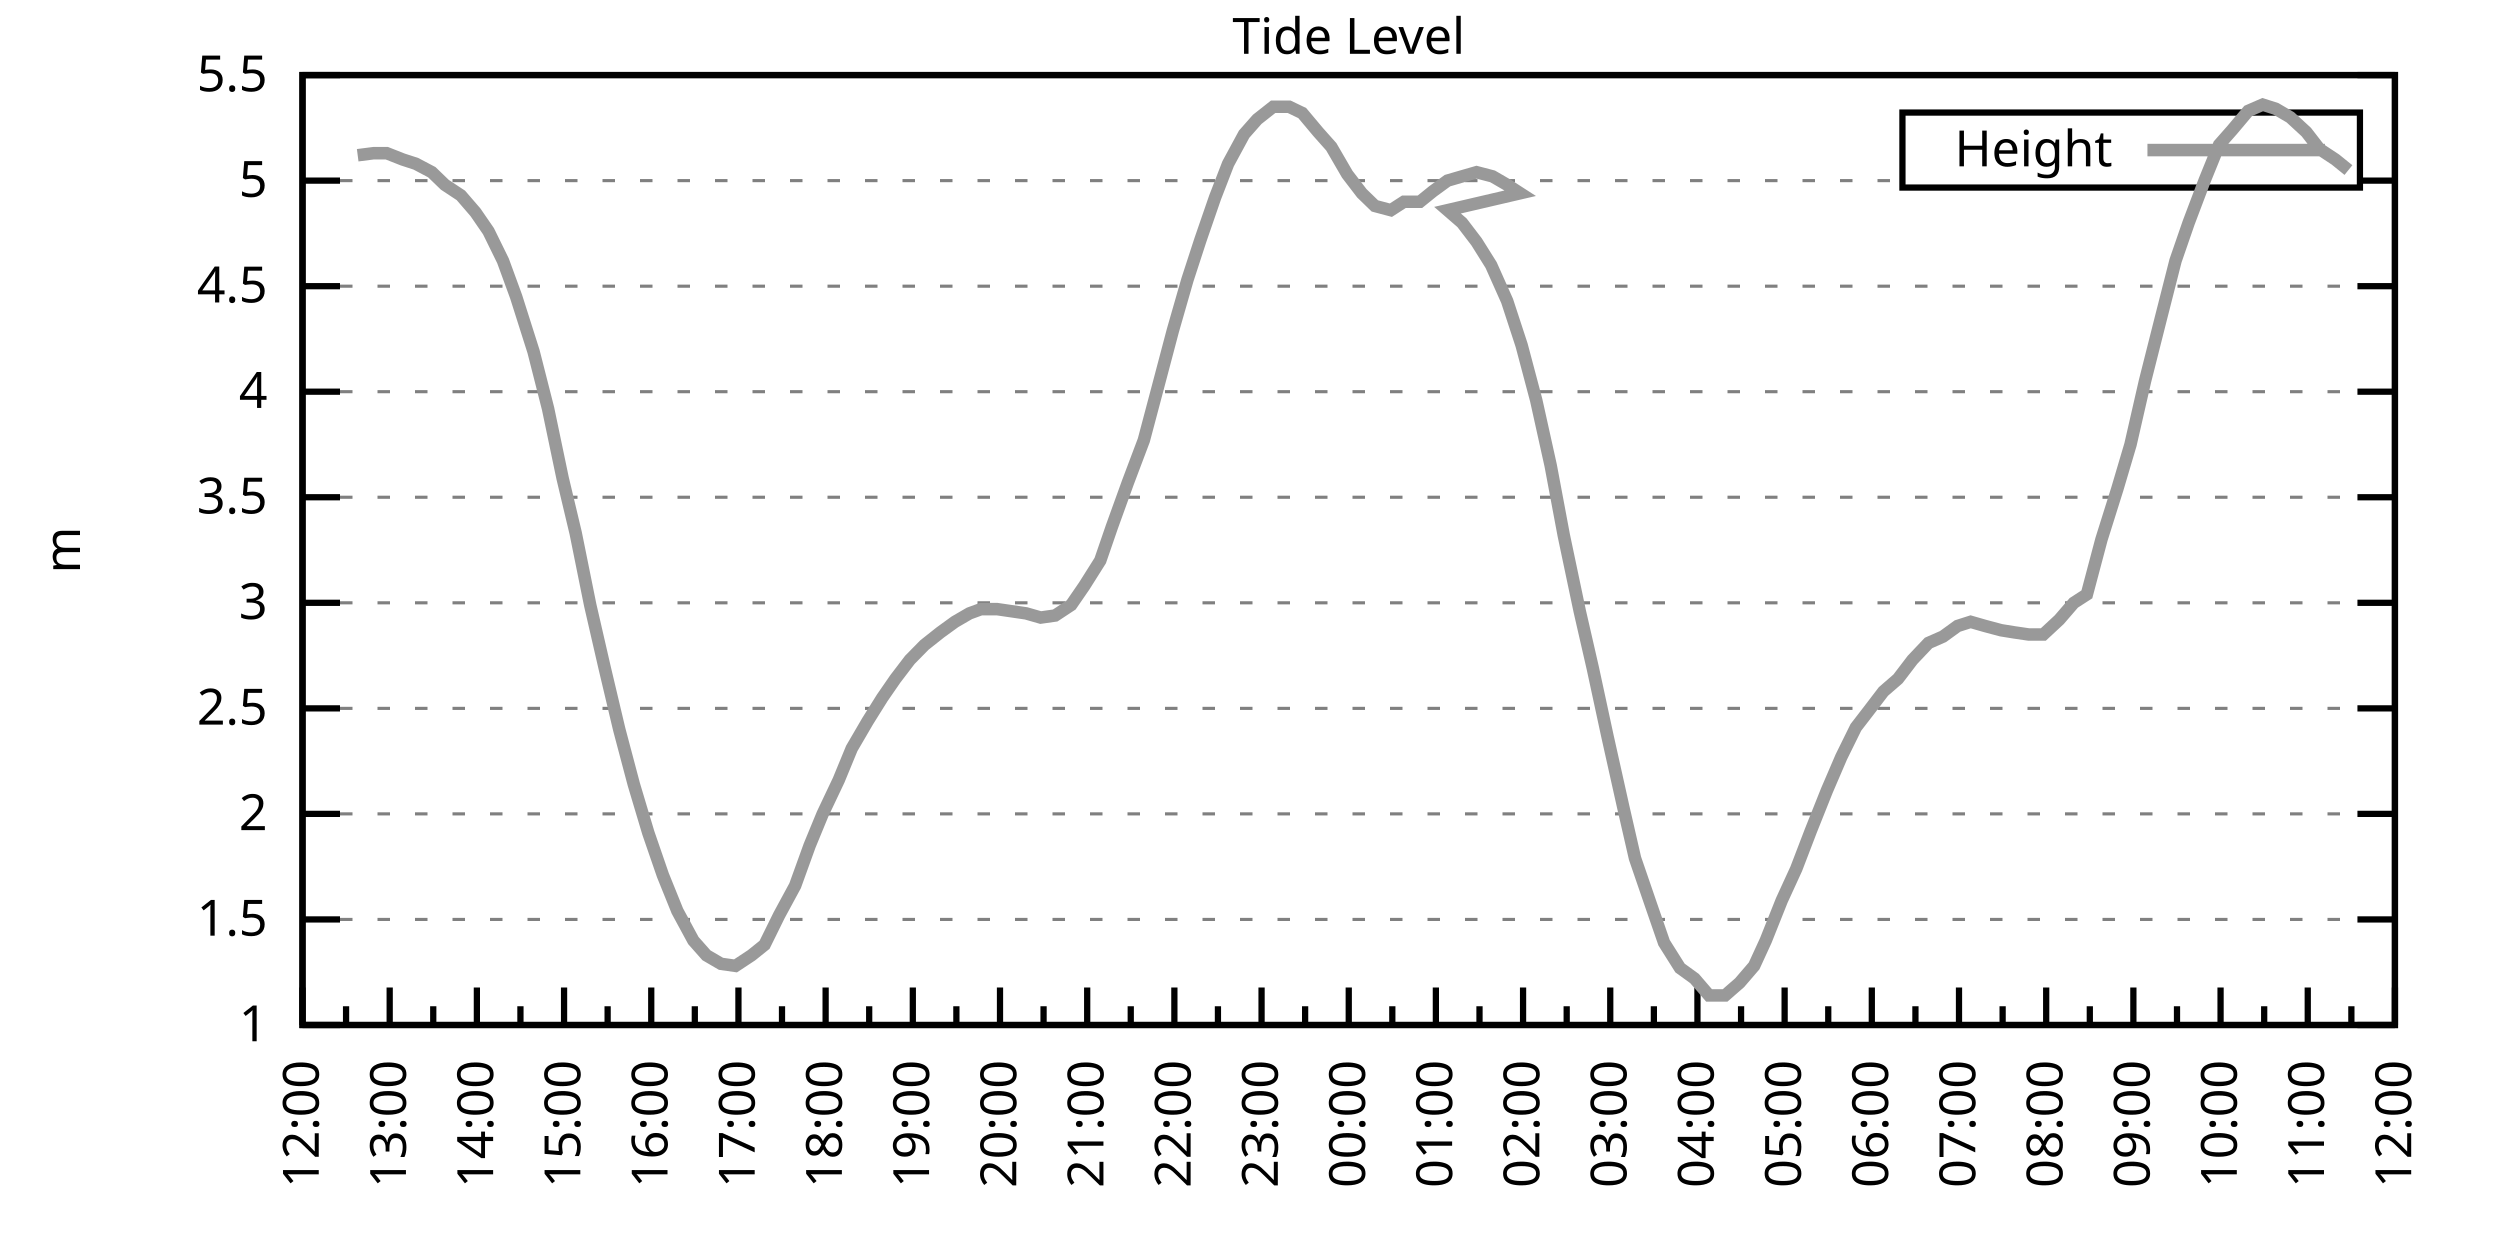
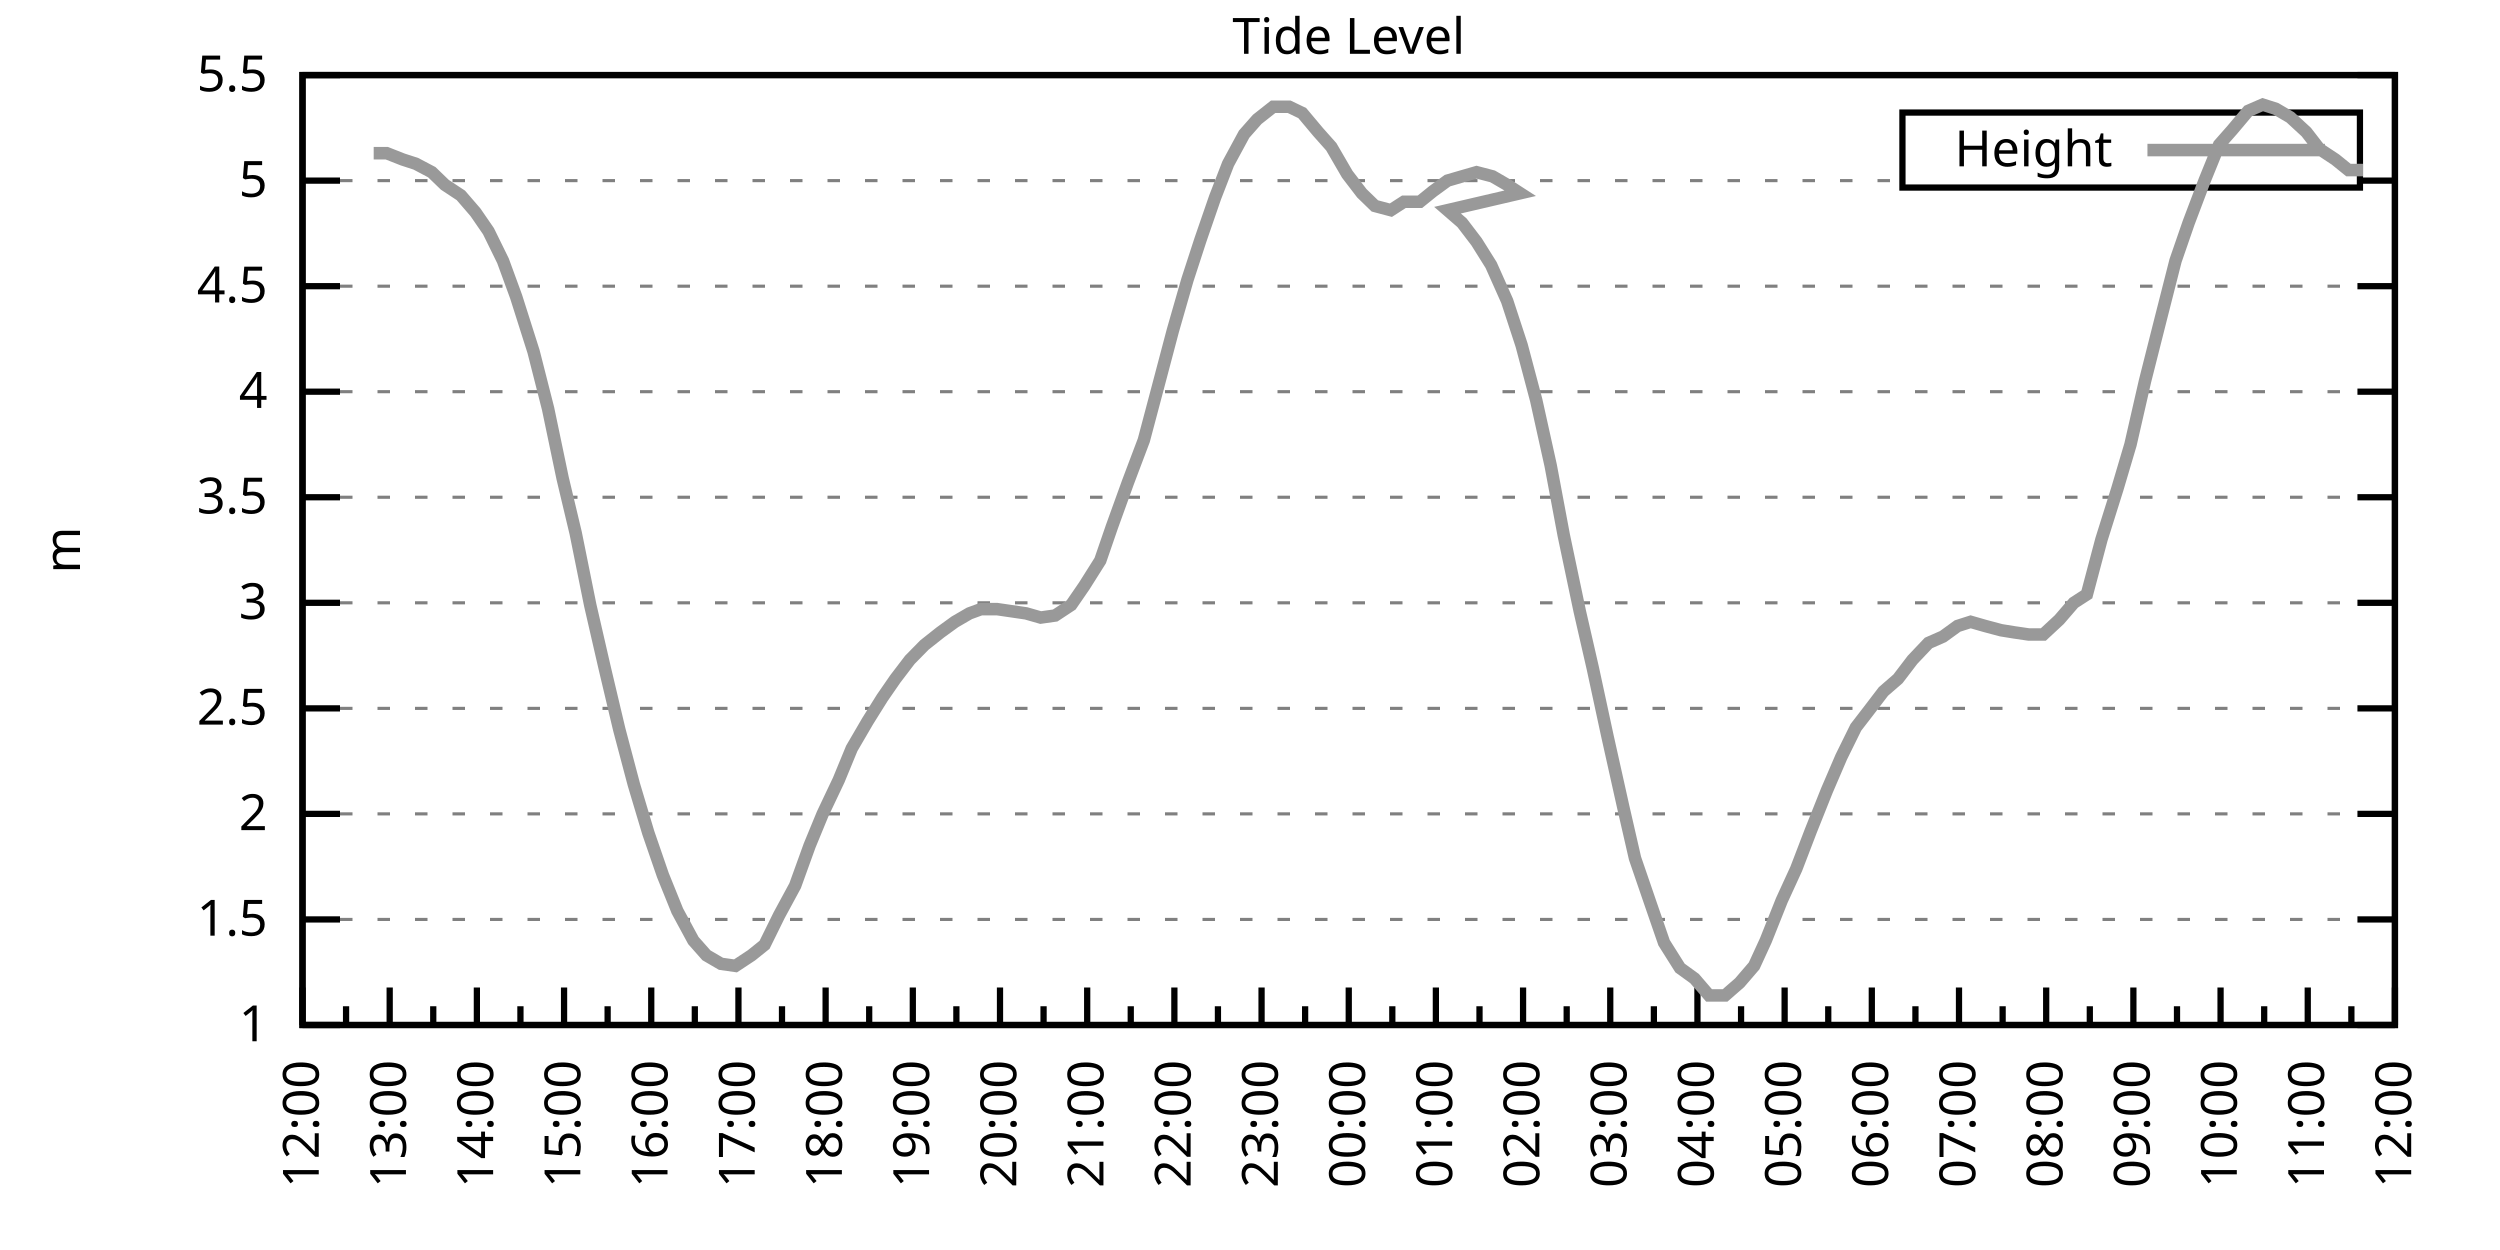
<svg xmlns="http://www.w3.org/2000/svg" xmlns:xlink="http://www.w3.org/1999/xlink" width="400" height="200" viewBox="0 0 400 200">
  <g id="gnuplot_canvas">
    <rect x="0" y="0" width="400" height="200" fill="none" />
    <defs>
      <circle id="gpDot" r="0.5" stroke-width="0.5" stroke="currentColor" />
      <path id="gpPt0" stroke-width="0.333" stroke="currentColor" d="M-1,0 h2 M0,-1 v2" />
      <path id="gpPt1" stroke-width="0.333" stroke="currentColor" d="M-1,-1 L1,1 M1,-1 L-1,1" />
      <path id="gpPt2" stroke-width="0.333" stroke="currentColor" d="M-1,0 L1,0 M0,-1 L0,1 M-1,-1 L1,1 M-1,1 L1,-1" />
      <rect id="gpPt3" stroke-width="0.333" stroke="currentColor" x="-1" y="-1" width="2" height="2" />
      <rect id="gpPt4" stroke-width="0.333" stroke="currentColor" fill="currentColor" x="-1" y="-1" width="2" height="2" />
      <circle id="gpPt5" stroke-width="0.333" stroke="currentColor" cx="0" cy="0" r="1" />
      <use xlink:href="#gpPt5" id="gpPt6" fill="currentColor" stroke="none" />
      <path id="gpPt7" stroke-width="0.333" stroke="currentColor" d="M0,-1.33 L-1.33,0.67 L1.33,0.67 z" />
      <use xlink:href="#gpPt7" id="gpPt8" fill="currentColor" stroke="none" />
      <use xlink:href="#gpPt7" id="gpPt9" stroke="currentColor" transform="rotate(180)" />
      <use xlink:href="#gpPt9" id="gpPt10" fill="currentColor" stroke="none" />
      <use xlink:href="#gpPt3" id="gpPt11" stroke="currentColor" transform="rotate(45)" />
      <use xlink:href="#gpPt11" id="gpPt12" fill="currentColor" stroke="none" />
      <path id="gpPt13" stroke-width="0.333" stroke="currentColor" d="M0,1.330 L1.265,0.411 L0.782,-1.067 L-0.782,-1.076 L-1.265,0.411 z" />
      <use xlink:href="#gpPt13" id="gpPt14" fill="currentColor" stroke="none" />
      <filter id="textbox" filterUnits="objectBoundingBox" x="0" y="0" height="1" width="1">
        <feFlood flood-color="white" flood-opacity="1" result="bgnd" />
        <feComposite in="SourceGraphic" in2="bgnd" operator="atop" />
      </filter>
      <filter id="greybox" filterUnits="objectBoundingBox" x="0" y="0" height="1" width="1">
        <feFlood flood-color="lightgrey" flood-opacity="1" result="grey" />
        <feComposite in="SourceGraphic" in2="grey" operator="atop" />
      </filter>
    </defs>
    <g fill="none" color="white" stroke="currentColor" stroke-width="1.00" stroke-linecap="butt" stroke-linejoin="miter">
</g>
    <g fill="none" color="black" stroke="currentColor" stroke-width="1.00" stroke-linecap="butt" stroke-linejoin="miter">
      <g stroke="none" shape-rendering="crispEdges">
        <polygon fill="rgb(255, 255, 255)" points="48.40,164.00 383.18,164.00 383.18,12.02 48.40,12.02 " />
      </g>
    </g>
    <g fill="none" color="black" stroke="currentColor" stroke-width="1.00" stroke-linecap="butt" stroke-linejoin="miter">
</g>
    <g fill="none" color="black" stroke="black" stroke-width="0.50" stroke-linecap="butt" stroke-linejoin="miter">
</g>
    <g fill="none" color="gray" stroke="currentColor" stroke-width="0.50" stroke-linecap="butt" stroke-linejoin="miter">
      <path stroke="gray" stroke-dasharray="2,4" class="gridline" d="M48.40,164.00 L383.19,164.00  " />
    </g>
    <g fill="none" color="gray" stroke="gray" stroke-width="1.00" stroke-linecap="butt" stroke-linejoin="miter">
</g>
    <g fill="none" color="black" stroke="currentColor" stroke-width="1.00" stroke-linecap="butt" stroke-linejoin="miter">
      <path stroke="black" d="M48.40,164.00 L54.40,164.00 M383.19,164.00 L377.19,164.00  " />
      <g transform="translate(42.80,166.60)" stroke="none" fill="black" font-family="Sans" font-size="8.00" text-anchor="end">
        <text>
          <tspan font-family="Sans"> 1</tspan>
        </text>
      </g>
    </g>
    <g fill="none" color="black" stroke="currentColor" stroke-width="1.00" stroke-linecap="butt" stroke-linejoin="miter">
</g>
    <g fill="none" color="black" stroke="black" stroke-width="0.50" stroke-linecap="butt" stroke-linejoin="miter">
</g>
    <g fill="none" color="gray" stroke="currentColor" stroke-width="0.50" stroke-linecap="butt" stroke-linejoin="miter">
      <path stroke="gray" stroke-dasharray="2,4" class="gridline" d="M48.40,147.11 L383.19,147.11  " />
    </g>
    <g fill="none" color="gray" stroke="gray" stroke-width="1.00" stroke-linecap="butt" stroke-linejoin="miter">
</g>
    <g fill="none" color="black" stroke="currentColor" stroke-width="1.00" stroke-linecap="butt" stroke-linejoin="miter">
      <path stroke="black" d="M48.40,147.11 L54.40,147.11 M383.19,147.11 L377.19,147.11  " />
      <g transform="translate(42.80,149.71)" stroke="none" fill="black" font-family="Sans" font-size="8.00" text-anchor="end">
        <text>
          <tspan font-family="Sans"> 1.5</tspan>
        </text>
      </g>
    </g>
    <g fill="none" color="black" stroke="currentColor" stroke-width="1.00" stroke-linecap="butt" stroke-linejoin="miter">
</g>
    <g fill="none" color="black" stroke="black" stroke-width="0.50" stroke-linecap="butt" stroke-linejoin="miter">
</g>
    <g fill="none" color="gray" stroke="currentColor" stroke-width="0.50" stroke-linecap="butt" stroke-linejoin="miter">
      <path stroke="gray" stroke-dasharray="2,4" class="gridline" d="M48.40,130.22 L383.19,130.22  " />
    </g>
    <g fill="none" color="gray" stroke="gray" stroke-width="1.00" stroke-linecap="butt" stroke-linejoin="miter">
</g>
    <g fill="none" color="black" stroke="currentColor" stroke-width="1.00" stroke-linecap="butt" stroke-linejoin="miter">
      <path stroke="black" d="M48.40,130.22 L54.40,130.22 M383.19,130.22 L377.19,130.22  " />
      <g transform="translate(42.80,132.82)" stroke="none" fill="black" font-family="Sans" font-size="8.00" text-anchor="end">
        <text>
          <tspan font-family="Sans"> 2</tspan>
        </text>
      </g>
    </g>
    <g fill="none" color="black" stroke="currentColor" stroke-width="1.00" stroke-linecap="butt" stroke-linejoin="miter">
</g>
    <g fill="none" color="black" stroke="black" stroke-width="0.50" stroke-linecap="butt" stroke-linejoin="miter">
</g>
    <g fill="none" color="gray" stroke="currentColor" stroke-width="0.50" stroke-linecap="butt" stroke-linejoin="miter">
      <path stroke="gray" stroke-dasharray="2,4" class="gridline" d="M48.40,113.34 L383.19,113.34  " />
    </g>
    <g fill="none" color="gray" stroke="gray" stroke-width="1.00" stroke-linecap="butt" stroke-linejoin="miter">
</g>
    <g fill="none" color="black" stroke="currentColor" stroke-width="1.00" stroke-linecap="butt" stroke-linejoin="miter">
      <path stroke="black" d="M48.40,113.34 L54.40,113.34 M383.19,113.34 L377.19,113.34  " />
      <g transform="translate(42.80,115.94)" stroke="none" fill="black" font-family="Sans" font-size="8.00" text-anchor="end">
        <text>
          <tspan font-family="Sans"> 2.5</tspan>
        </text>
      </g>
    </g>
    <g fill="none" color="black" stroke="currentColor" stroke-width="1.00" stroke-linecap="butt" stroke-linejoin="miter">
</g>
    <g fill="none" color="black" stroke="black" stroke-width="0.50" stroke-linecap="butt" stroke-linejoin="miter">
</g>
    <g fill="none" color="gray" stroke="currentColor" stroke-width="0.50" stroke-linecap="butt" stroke-linejoin="miter">
      <path stroke="gray" stroke-dasharray="2,4" class="gridline" d="M48.40,96.45 L383.19,96.45  " />
    </g>
    <g fill="none" color="gray" stroke="gray" stroke-width="1.00" stroke-linecap="butt" stroke-linejoin="miter">
</g>
    <g fill="none" color="black" stroke="currentColor" stroke-width="1.00" stroke-linecap="butt" stroke-linejoin="miter">
      <path stroke="black" d="M48.40,96.45 L54.40,96.45 M383.19,96.45 L377.19,96.45  " />
      <g transform="translate(42.80,99.05)" stroke="none" fill="black" font-family="Sans" font-size="8.00" text-anchor="end">
        <text>
          <tspan font-family="Sans"> 3</tspan>
        </text>
      </g>
    </g>
    <g fill="none" color="black" stroke="currentColor" stroke-width="1.00" stroke-linecap="butt" stroke-linejoin="miter">
</g>
    <g fill="none" color="black" stroke="black" stroke-width="0.50" stroke-linecap="butt" stroke-linejoin="miter">
</g>
    <g fill="none" color="gray" stroke="currentColor" stroke-width="0.50" stroke-linecap="butt" stroke-linejoin="miter">
      <path stroke="gray" stroke-dasharray="2,4" class="gridline" d="M48.40,79.56 L383.19,79.56  " />
    </g>
    <g fill="none" color="gray" stroke="gray" stroke-width="1.00" stroke-linecap="butt" stroke-linejoin="miter">
</g>
    <g fill="none" color="black" stroke="currentColor" stroke-width="1.00" stroke-linecap="butt" stroke-linejoin="miter">
      <path stroke="black" d="M48.40,79.56 L54.40,79.56 M383.19,79.56 L377.19,79.56  " />
      <g transform="translate(42.80,82.16)" stroke="none" fill="black" font-family="Sans" font-size="8.00" text-anchor="end">
        <text>
          <tspan font-family="Sans"> 3.5</tspan>
        </text>
      </g>
    </g>
    <g fill="none" color="black" stroke="currentColor" stroke-width="1.00" stroke-linecap="butt" stroke-linejoin="miter">
</g>
    <g fill="none" color="black" stroke="black" stroke-width="0.50" stroke-linecap="butt" stroke-linejoin="miter">
</g>
    <g fill="none" color="gray" stroke="currentColor" stroke-width="0.50" stroke-linecap="butt" stroke-linejoin="miter">
      <path stroke="gray" stroke-dasharray="2,4" class="gridline" d="M48.40,62.67 L383.19,62.67  " />
    </g>
    <g fill="none" color="gray" stroke="gray" stroke-width="1.00" stroke-linecap="butt" stroke-linejoin="miter">
</g>
    <g fill="none" color="black" stroke="currentColor" stroke-width="1.00" stroke-linecap="butt" stroke-linejoin="miter">
      <path stroke="black" d="M48.40,62.67 L54.40,62.67 M383.19,62.67 L377.19,62.67  " />
      <g transform="translate(42.80,65.27)" stroke="none" fill="black" font-family="Sans" font-size="8.00" text-anchor="end">
        <text>
          <tspan font-family="Sans"> 4</tspan>
        </text>
      </g>
    </g>
    <g fill="none" color="black" stroke="currentColor" stroke-width="1.00" stroke-linecap="butt" stroke-linejoin="miter">
</g>
    <g fill="none" color="black" stroke="black" stroke-width="0.50" stroke-linecap="butt" stroke-linejoin="miter">
</g>
    <g fill="none" color="gray" stroke="currentColor" stroke-width="0.50" stroke-linecap="butt" stroke-linejoin="miter">
      <path stroke="gray" stroke-dasharray="2,4" class="gridline" d="M48.40,45.79 L383.19,45.79  " />
    </g>
    <g fill="none" color="gray" stroke="gray" stroke-width="1.00" stroke-linecap="butt" stroke-linejoin="miter">
</g>
    <g fill="none" color="black" stroke="currentColor" stroke-width="1.00" stroke-linecap="butt" stroke-linejoin="miter">
      <path stroke="black" d="M48.40,45.79 L54.40,45.79 M383.19,45.79 L377.19,45.79  " />
      <g transform="translate(42.80,48.39)" stroke="none" fill="black" font-family="Sans" font-size="8.00" text-anchor="end">
        <text>
          <tspan font-family="Sans"> 4.5</tspan>
        </text>
      </g>
    </g>
    <g fill="none" color="black" stroke="currentColor" stroke-width="1.00" stroke-linecap="butt" stroke-linejoin="miter">
</g>
    <g fill="none" color="black" stroke="black" stroke-width="0.50" stroke-linecap="butt" stroke-linejoin="miter">
</g>
    <g fill="none" color="gray" stroke="currentColor" stroke-width="0.50" stroke-linecap="butt" stroke-linejoin="miter">
      <path stroke="gray" stroke-dasharray="2,4" class="gridline" d="M48.40,28.90 L304.39,28.90 M377.59,28.90 L383.19,28.90  " />
    </g>
    <g fill="none" color="gray" stroke="gray" stroke-width="1.00" stroke-linecap="butt" stroke-linejoin="miter">
</g>
    <g fill="none" color="black" stroke="currentColor" stroke-width="1.00" stroke-linecap="butt" stroke-linejoin="miter">
      <path stroke="black" d="M48.40,28.90 L54.40,28.90 M383.19,28.90 L377.19,28.90  " />
      <g transform="translate(42.80,31.50)" stroke="none" fill="black" font-family="Sans" font-size="8.00" text-anchor="end">
        <text>
          <tspan font-family="Sans"> 5</tspan>
        </text>
      </g>
    </g>
    <g fill="none" color="black" stroke="currentColor" stroke-width="1.00" stroke-linecap="butt" stroke-linejoin="miter">
</g>
    <g fill="none" color="black" stroke="black" stroke-width="0.50" stroke-linecap="butt" stroke-linejoin="miter">
</g>
    <g fill="none" color="gray" stroke="currentColor" stroke-width="0.50" stroke-linecap="butt" stroke-linejoin="miter">
      <path stroke="gray" stroke-dasharray="2,4" class="gridline" d="M48.40,12.01 L383.19,12.01  " />
    </g>
    <g fill="none" color="gray" stroke="gray" stroke-width="1.00" stroke-linecap="butt" stroke-linejoin="miter">
</g>
    <g fill="none" color="black" stroke="currentColor" stroke-width="1.00" stroke-linecap="butt" stroke-linejoin="miter">
      <path stroke="black" d="M48.40,12.01 L54.40,12.01 M383.19,12.01 L377.19,12.01  " />
      <g transform="translate(42.80,14.61)" stroke="none" fill="black" font-family="Sans" font-size="8.00" text-anchor="end">
        <text>
          <tspan font-family="Sans"> 5.5</tspan>
        </text>
      </g>
    </g>
    <g fill="none" color="black" stroke="currentColor" stroke-width="1.00" stroke-linecap="butt" stroke-linejoin="miter">
      <path stroke="black" d="M48.40,164.00 L48.40,158.00  " />
      <g transform="translate(51.00,169.60) rotate(270)" stroke="none" fill="black" font-family="Sans" font-size="8.00" text-anchor="end">
        <text>
          <tspan font-family="Sans">12:00</tspan>
        </text>
      </g>
    </g>
    <g fill="none" color="black" stroke="currentColor" stroke-width="1.00" stroke-linecap="butt" stroke-linejoin="miter">
      <path stroke="black" d="M55.37,164.00 L55.37,161.00 M62.35,164.00 L62.35,158.00  " />
      <g transform="translate(64.95,169.60) rotate(270)" stroke="none" fill="black" font-family="Sans" font-size="8.00" text-anchor="end">
        <text>
          <tspan font-family="Sans">13:00</tspan>
        </text>
      </g>
    </g>
    <g fill="none" color="black" stroke="currentColor" stroke-width="1.00" stroke-linecap="butt" stroke-linejoin="miter">
      <path stroke="black" d="M69.32,164.00 L69.32,161.00 M76.30,164.00 L76.30,158.00  " />
      <g transform="translate(78.90,169.60) rotate(270)" stroke="none" fill="black" font-family="Sans" font-size="8.00" text-anchor="end">
        <text>
          <tspan font-family="Sans">14:00</tspan>
        </text>
      </g>
    </g>
    <g fill="none" color="black" stroke="currentColor" stroke-width="1.00" stroke-linecap="butt" stroke-linejoin="miter">
      <path stroke="black" d="M83.27,164.00 L83.27,161.00 M90.25,164.00 L90.25,158.00  " />
      <g transform="translate(92.85,169.60) rotate(270)" stroke="none" fill="black" font-family="Sans" font-size="8.00" text-anchor="end">
        <text>
          <tspan font-family="Sans">15:00</tspan>
        </text>
      </g>
    </g>
    <g fill="none" color="black" stroke="currentColor" stroke-width="1.00" stroke-linecap="butt" stroke-linejoin="miter">
      <path stroke="black" d="M97.22,164.00 L97.22,161.00 M104.20,164.00 L104.20,158.00  " />
      <g transform="translate(106.80,169.60) rotate(270)" stroke="none" fill="black" font-family="Sans" font-size="8.00" text-anchor="end">
        <text>
          <tspan font-family="Sans">16:00</tspan>
        </text>
      </g>
    </g>
    <g fill="none" color="black" stroke="currentColor" stroke-width="1.00" stroke-linecap="butt" stroke-linejoin="miter">
      <path stroke="black" d="M111.17,164.00 L111.17,161.00 M118.15,164.00 L118.15,158.00  " />
      <g transform="translate(120.75,169.60) rotate(270)" stroke="none" fill="black" font-family="Sans" font-size="8.00" text-anchor="end">
        <text>
          <tspan font-family="Sans">17:00</tspan>
        </text>
      </g>
    </g>
    <g fill="none" color="black" stroke="currentColor" stroke-width="1.00" stroke-linecap="butt" stroke-linejoin="miter">
      <path stroke="black" d="M125.12,164.00 L125.12,161.00 M132.10,164.00 L132.10,158.00  " />
      <g transform="translate(134.70,169.60) rotate(270)" stroke="none" fill="black" font-family="Sans" font-size="8.00" text-anchor="end">
        <text>
          <tspan font-family="Sans">18:00</tspan>
        </text>
      </g>
    </g>
    <g fill="none" color="black" stroke="currentColor" stroke-width="1.00" stroke-linecap="butt" stroke-linejoin="miter">
      <path stroke="black" d="M139.07,164.00 L139.07,161.00 M146.05,164.00 L146.05,158.00  " />
      <g transform="translate(148.65,169.60) rotate(270)" stroke="none" fill="black" font-family="Sans" font-size="8.00" text-anchor="end">
        <text>
          <tspan font-family="Sans">19:00</tspan>
        </text>
      </g>
    </g>
    <g fill="none" color="black" stroke="currentColor" stroke-width="1.00" stroke-linecap="butt" stroke-linejoin="miter">
      <path stroke="black" d="M153.02,164.00 L153.02,161.00 M160.00,164.00 L160.00,158.00  " />
      <g transform="translate(162.60,169.60) rotate(270)" stroke="none" fill="black" font-family="Sans" font-size="8.00" text-anchor="end">
        <text>
          <tspan font-family="Sans">20:00</tspan>
        </text>
      </g>
    </g>
    <g fill="none" color="black" stroke="currentColor" stroke-width="1.00" stroke-linecap="butt" stroke-linejoin="miter">
      <path stroke="black" d="M166.97,164.00 L166.97,161.00 M173.95,164.00 L173.95,158.00  " />
      <g transform="translate(176.55,169.60) rotate(270)" stroke="none" fill="black" font-family="Sans" font-size="8.00" text-anchor="end">
        <text>
          <tspan font-family="Sans">21:00</tspan>
        </text>
      </g>
    </g>
    <g fill="none" color="black" stroke="currentColor" stroke-width="1.00" stroke-linecap="butt" stroke-linejoin="miter">
      <path stroke="black" d="M180.92,164.00 L180.92,161.00 M187.90,164.00 L187.90,158.00  " />
      <g transform="translate(190.50,169.60) rotate(270)" stroke="none" fill="black" font-family="Sans" font-size="8.00" text-anchor="end">
        <text>
          <tspan font-family="Sans">22:00</tspan>
        </text>
      </g>
    </g>
    <g fill="none" color="black" stroke="currentColor" stroke-width="1.00" stroke-linecap="butt" stroke-linejoin="miter">
      <path stroke="black" d="M194.87,164.00 L194.87,161.00 M201.85,164.00 L201.85,158.00  " />
      <g transform="translate(204.45,169.60) rotate(270)" stroke="none" fill="black" font-family="Sans" font-size="8.00" text-anchor="end">
        <text>
          <tspan font-family="Sans">23:00</tspan>
        </text>
      </g>
    </g>
    <g fill="none" color="black" stroke="currentColor" stroke-width="1.00" stroke-linecap="butt" stroke-linejoin="miter">
      <path stroke="black" d="M208.82,164.00 L208.82,161.00 M215.80,164.00 L215.80,158.00  " />
      <g transform="translate(218.40,169.60) rotate(270)" stroke="none" fill="black" font-family="Sans" font-size="8.00" text-anchor="end">
        <text>
          <tspan font-family="Sans">00:00</tspan>
        </text>
      </g>
    </g>
    <g fill="none" color="black" stroke="currentColor" stroke-width="1.00" stroke-linecap="butt" stroke-linejoin="miter">
      <path stroke="black" d="M222.77,164.00 L222.77,161.00 M229.74,164.00 L229.74,158.00  " />
      <g transform="translate(232.34,169.60) rotate(270)" stroke="none" fill="black" font-family="Sans" font-size="8.00" text-anchor="end">
        <text>
          <tspan font-family="Sans">01:00</tspan>
        </text>
      </g>
    </g>
    <g fill="none" color="black" stroke="currentColor" stroke-width="1.00" stroke-linecap="butt" stroke-linejoin="miter">
      <path stroke="black" d="M236.72,164.00 L236.72,161.00 M243.69,164.00 L243.69,158.00  " />
      <g transform="translate(246.29,169.60) rotate(270)" stroke="none" fill="black" font-family="Sans" font-size="8.00" text-anchor="end">
        <text>
          <tspan font-family="Sans">02:00</tspan>
        </text>
      </g>
    </g>
    <g fill="none" color="black" stroke="currentColor" stroke-width="1.00" stroke-linecap="butt" stroke-linejoin="miter">
      <path stroke="black" d="M250.67,164.00 L250.67,161.00 M257.64,164.00 L257.64,158.00  " />
      <g transform="translate(260.24,169.60) rotate(270)" stroke="none" fill="black" font-family="Sans" font-size="8.00" text-anchor="end">
        <text>
          <tspan font-family="Sans">03:00</tspan>
        </text>
      </g>
    </g>
    <g fill="none" color="black" stroke="currentColor" stroke-width="1.00" stroke-linecap="butt" stroke-linejoin="miter">
      <path stroke="black" d="M264.62,164.00 L264.62,161.00 M271.59,164.00 L271.59,158.00  " />
      <g transform="translate(274.19,169.60) rotate(270)" stroke="none" fill="black" font-family="Sans" font-size="8.00" text-anchor="end">
        <text>
          <tspan font-family="Sans">04:00</tspan>
        </text>
      </g>
    </g>
    <g fill="none" color="black" stroke="currentColor" stroke-width="1.00" stroke-linecap="butt" stroke-linejoin="miter">
      <path stroke="black" d="M278.57,164.00 L278.57,161.00 M285.54,164.00 L285.54,158.00  " />
      <g transform="translate(288.14,169.60) rotate(270)" stroke="none" fill="black" font-family="Sans" font-size="8.00" text-anchor="end">
        <text>
          <tspan font-family="Sans">05:00</tspan>
        </text>
      </g>
    </g>
    <g fill="none" color="black" stroke="currentColor" stroke-width="1.00" stroke-linecap="butt" stroke-linejoin="miter">
      <path stroke="black" d="M292.52,164.00 L292.52,161.00 M299.49,164.00 L299.49,158.00  " />
      <g transform="translate(302.09,169.60) rotate(270)" stroke="none" fill="black" font-family="Sans" font-size="8.00" text-anchor="end">
        <text>
          <tspan font-family="Sans">06:00</tspan>
        </text>
      </g>
    </g>
    <g fill="none" color="black" stroke="currentColor" stroke-width="1.00" stroke-linecap="butt" stroke-linejoin="miter">
      <path stroke="black" d="M306.47,164.00 L306.47,161.00 M313.44,164.00 L313.44,158.00  " />
      <g transform="translate(316.04,169.60) rotate(270)" stroke="none" fill="black" font-family="Sans" font-size="8.00" text-anchor="end">
        <text>
          <tspan font-family="Sans">07:00</tspan>
        </text>
      </g>
    </g>
    <g fill="none" color="black" stroke="currentColor" stroke-width="1.00" stroke-linecap="butt" stroke-linejoin="miter">
      <path stroke="black" d="M320.42,164.00 L320.42,161.00 M327.39,164.00 L327.39,158.00  " />
      <g transform="translate(329.99,169.60) rotate(270)" stroke="none" fill="black" font-family="Sans" font-size="8.00" text-anchor="end">
        <text>
          <tspan font-family="Sans">08:00</tspan>
        </text>
      </g>
    </g>
    <g fill="none" color="black" stroke="currentColor" stroke-width="1.00" stroke-linecap="butt" stroke-linejoin="miter">
      <path stroke="black" d="M334.37,164.00 L334.37,161.00 M341.34,164.00 L341.34,158.00  " />
      <g transform="translate(343.94,169.60) rotate(270)" stroke="none" fill="black" font-family="Sans" font-size="8.00" text-anchor="end">
        <text>
          <tspan font-family="Sans">09:00</tspan>
        </text>
      </g>
    </g>
    <g fill="none" color="black" stroke="currentColor" stroke-width="1.00" stroke-linecap="butt" stroke-linejoin="miter">
      <path stroke="black" d="M348.32,164.00 L348.32,161.00 M355.29,164.00 L355.29,158.00  " />
      <g transform="translate(357.89,169.60) rotate(270)" stroke="none" fill="black" font-family="Sans" font-size="8.00" text-anchor="end">
        <text>
          <tspan font-family="Sans">10:00</tspan>
        </text>
      </g>
    </g>
    <g fill="none" color="black" stroke="currentColor" stroke-width="1.00" stroke-linecap="butt" stroke-linejoin="miter">
      <path stroke="black" d="M362.27,164.00 L362.27,161.00 M369.24,164.00 L369.24,158.00  " />
      <g transform="translate(371.84,169.60) rotate(270)" stroke="none" fill="black" font-family="Sans" font-size="8.00" text-anchor="end">
        <text>
          <tspan font-family="Sans">11:00</tspan>
        </text>
      </g>
    </g>
    <g fill="none" color="black" stroke="currentColor" stroke-width="1.00" stroke-linecap="butt" stroke-linejoin="miter">
      <path stroke="black" d="M376.22,164.00 L376.22,161.00 M383.19,164.00 L383.19,158.00  " />
      <g transform="translate(385.79,169.60) rotate(270)" stroke="none" fill="black" font-family="Sans" font-size="8.00" text-anchor="end">
        <text>
          <tspan font-family="Sans">12:00</tspan>
        </text>
      </g>
    </g>
    <g fill="none" color="black" stroke="currentColor" stroke-width="1.00" stroke-linecap="butt" stroke-linejoin="miter">
</g>
    <g fill="none" color="black" stroke="currentColor" stroke-width="1.00" stroke-linecap="butt" stroke-linejoin="miter">
      <path stroke="black" d="M48.40,12.01 L48.40,164.00 L383.19,164.00 L383.19,12.01 L48.40,12.01 Z  " />
    </g>
    <g fill="none" color="black" stroke="currentColor" stroke-width="1.00" stroke-linecap="butt" stroke-linejoin="miter">
      <g transform="translate(12.80,88.01) rotate(270)" stroke="none" fill="black" font-family="Sans" font-size="8.00" text-anchor="middle">
        <text>
          <tspan font-family="Sans">m</tspan>
        </text>
      </g>
    </g>
    <g fill="none" color="black" stroke="currentColor" stroke-width="1.00" stroke-linecap="butt" stroke-linejoin="miter">
</g>
    <g fill="none" color="black" stroke="currentColor" stroke-width="1.00" stroke-linecap="butt" stroke-linejoin="miter">
      <path stroke="black" d="M304.39,30.01 L304.39,18.01 L377.59,18.01 L377.59,30.01 L304.39,30.01 Z  " />
    </g>
    <g id="Tide_level_plot_1">
      <g fill="none" color="white" stroke="black" stroke-width="2.00" stroke-linecap="butt" stroke-linejoin="miter">
</g>
      <g fill="none" color="black" stroke="currentColor" stroke-width="2.00" stroke-linecap="butt" stroke-linejoin="miter">
        <g transform="translate(337.99,26.61)" stroke="none" fill="black" font-family="Sans" font-size="8.00" text-anchor="end">
          <text>
            <tspan font-family="Sans">Height</tspan>
          </text>
        </g>
      </g>
      <g fill="none" color="black" stroke="currentColor" stroke-width="2.00" stroke-linecap="butt" stroke-linejoin="miter">
-         <path stroke="rgb(153, 153, 153)" d="M343.59,24.01 L371.99,24.01 M57.23,24.84 L59.79,24.51 L61.88,24.51 L64.44,25.52 L66.53,26.20 L69.09,27.55   L71.18,29.57 L73.74,31.26 L76.07,33.96 L78.16,37.00 L80.48,41.73 L82.58,47.47 L85.37,56.26 L87.69,65.38   L90.02,76.52 L92.11,85.30 L94.43,96.79 L96.76,106.92 L99.08,116.71 L101.41,125.50 L103.73,133.26 L106.06,140.02   L108.38,145.76 L110.94,150.49 L113.03,152.85 L115.36,154.21 L117.68,154.54 L120.24,152.85 L122.33,151.17 L124.66,146.44   L127.22,141.71 L129.54,135.29 L131.63,130.22 L134.19,124.82 L136.28,119.75 L138.84,115.36 L141.16,111.65 L143.26,108.61   L145.58,105.57 L147.91,103.20 L150.46,101.18 L152.79,99.49 L155.11,98.14 L156.97,97.46 L159.53,97.46 L164.18,98.14   L166.51,98.81 L168.83,98.48 L171.39,96.79 L173.48,93.75 L176.04,89.69 L177.90,84.29 L180.46,77.20 L183.01,70.44   L185.34,61.66 L187.66,52.88 L189.99,44.77 L192.08,38.35 L194.41,31.60 L196.50,26.20 L199.06,21.47 L201.15,19.10   L203.71,17.08 L206.26,17.08 L208.36,18.09 L210.91,21.13 L213.01,23.49 L215.56,27.88 L217.89,30.92 L219.98,32.95   L222.54,33.63 L224.63,32.28 L227.19,32.28 L229.28,30.59 L231.60,28.90 L233.93,28.22 L236.25,27.55 L238.81,28.22   L241.14,29.57 L243.23,30.92 L231.60,33.63 L233.93,35.65 L236.25,38.69 L238.58,42.41 L241.14,48.15 L243.46,55.24   L245.79,64.02 L248.11,74.49 L250.20,85.64 L252.76,97.80 L254.85,106.92 L257.18,117.73 L259.74,129.21 L261.60,137.32   L264.15,144.75 L266.25,150.83 L268.80,154.88 L271.13,156.57 L273.45,159.27 L276.01,159.27 L278.34,157.24 L280.66,154.54   L282.52,150.49 L285.08,144.07 L287.40,139.01 L289.73,132.93 L292.29,126.51 L294.61,121.11 L296.94,116.38 L299.03,113.67   L301.35,110.63 L303.68,108.61 L306.00,105.57 L308.56,102.87 L310.88,101.85 L313.21,100.16 L315.30,99.49 L317.63,100.16   L320.18,100.84 L322.28,101.18 L324.60,101.52 L326.93,101.52 L329.48,99.15 L331.81,96.45 L333.90,95.10 L336.23,86.32   L338.78,78.21 L340.88,71.12 L343.20,60.98 L345.76,50.85 L348.08,41.73 L350.18,35.65 L352.73,28.90 L355.06,23.16   L357.15,20.79 L359.71,17.75 L362.03,16.74 L364.13,17.41 L366.45,18.77 L369.01,21.13 L371.10,23.83 L373.66,25.52   L375.75,27.21  " />
+         <path stroke="rgb(153, 153, 153)" d="M343.59,24.01 L371.99,24.01 M59.79,24.51 L61.88,24.51 L64.44,25.52 L66.53,26.20 L69.09,27.55 L71.18,29.57   L73.74,31.26 L76.07,33.96 L78.16,37.00 L80.48,41.73 L82.58,47.47 L85.37,56.26 L87.69,65.38 L90.02,76.52   L92.11,85.30 L94.43,96.79 L96.76,106.92 L99.08,116.71 L101.41,125.50 L103.73,133.26 L106.06,140.02 L108.38,145.76   L110.94,150.49 L113.03,152.85 L115.36,154.21 L117.68,154.54 L120.24,152.85 L122.33,151.17 L124.66,146.44 L127.22,141.71   L129.54,135.29 L131.63,130.22 L134.19,124.82 L136.28,119.75 L138.84,115.36 L141.16,111.65 L143.26,108.61 L145.58,105.57   L147.91,103.20 L150.46,101.18 L152.79,99.49 L155.11,98.14 L156.97,97.46 L159.53,97.46 L164.18,98.14 L166.51,98.81   L168.83,98.48 L171.39,96.79 L173.48,93.75 L176.04,89.69 L177.90,84.29 L180.46,77.20 L183.01,70.44 L185.34,61.66   L187.66,52.88 L189.99,44.77 L192.08,38.35 L194.41,31.60 L196.50,26.20 L199.06,21.47 L201.15,19.10 L203.71,17.08   L206.26,17.08 L208.36,18.09 L210.91,21.13 L213.01,23.49 L215.56,27.88 L217.89,30.92 L219.98,32.95 L222.54,33.63   L224.63,32.28 L227.19,32.28 L229.28,30.59 L231.60,28.90 L233.93,28.22 L236.25,27.55 L238.81,28.22 L241.14,29.57   L243.23,30.92 L231.60,33.63 L233.93,35.65 L236.25,38.69 L238.58,42.41 L241.14,48.15 L243.46,55.24 L245.79,64.02   L248.11,74.49 L250.20,85.64 L252.76,97.80 L254.85,106.92 L257.18,117.73 L259.74,129.21 L261.60,137.32 L264.15,144.75   L266.25,150.83 L268.80,154.88 L271.13,156.57 L273.45,159.27 L276.01,159.27 L278.34,157.24 L280.66,154.54 L282.52,150.49   L285.08,144.07 L287.40,139.01 L289.73,132.93 L292.29,126.51 L294.61,121.11 L296.94,116.38 L299.03,113.67 L301.35,110.63   L303.68,108.61 L306.00,105.57 L308.56,102.87 L310.88,101.85 L313.21,100.16 L315.30,99.49 L317.63,100.16 L320.18,100.84   L322.28,101.18 L324.60,101.52 L326.93,101.52 L329.48,99.15 L331.81,96.45 L333.90,95.10 L336.23,86.32 L338.78,78.21   L340.88,71.12 L343.20,60.98 L345.76,50.85 L348.08,41.73 L350.18,35.65 L352.73,28.90 L355.06,23.16 L357.15,20.79   L359.71,17.75 L362.03,16.74 L364.13,17.41 L366.45,18.77 L369.01,21.13 L371.10,23.83 L373.66,25.52 L375.75,27.21   L378.08,27.21  " />
      </g>
    </g>
    <g fill="none" color="black" stroke="currentColor" stroke-width="2.00" stroke-linecap="butt" stroke-linejoin="miter">
</g>
    <g fill="none" color="black" stroke="black" stroke-width="1.00" stroke-linecap="butt" stroke-linejoin="miter">
</g>
    <g fill="none" color="black" stroke="currentColor" stroke-width="1.00" stroke-linecap="butt" stroke-linejoin="miter">
      <path stroke="black" d="M48.40,12.01 L48.40,164.00 L383.19,164.00 L383.19,12.01 L48.40,12.01 Z  " />
    </g>
    <g fill="none" color="black" stroke="currentColor" stroke-width="1.00" stroke-linecap="butt" stroke-linejoin="miter">
      <g transform="translate(215.79,8.61)" stroke="none" fill="black" font-family="Sans" font-size="8.00" text-anchor="middle">
        <text>
          <tspan font-family="Sans">Tide Level</tspan>
        </text>
      </g>
    </g>
    <g fill="none" color="black" stroke="currentColor" stroke-width="1.00" stroke-linecap="butt" stroke-linejoin="miter">
</g>
  </g>
</svg>
